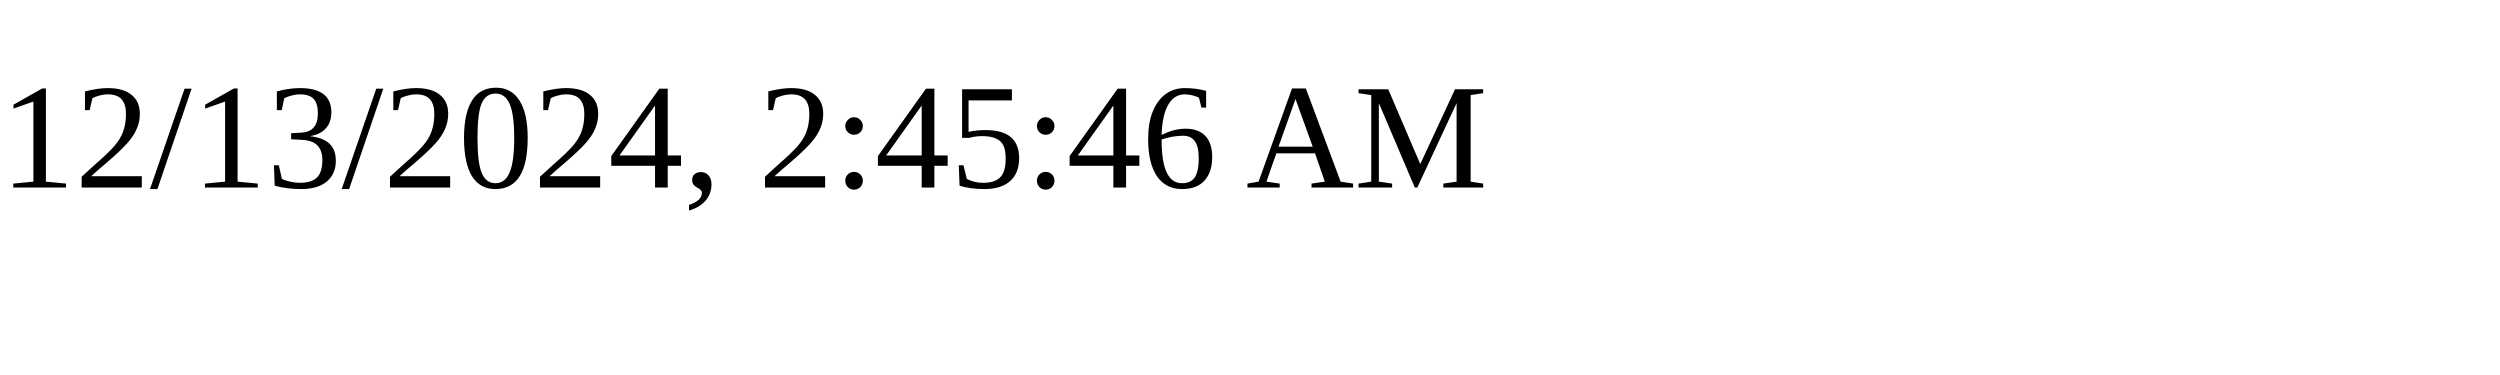
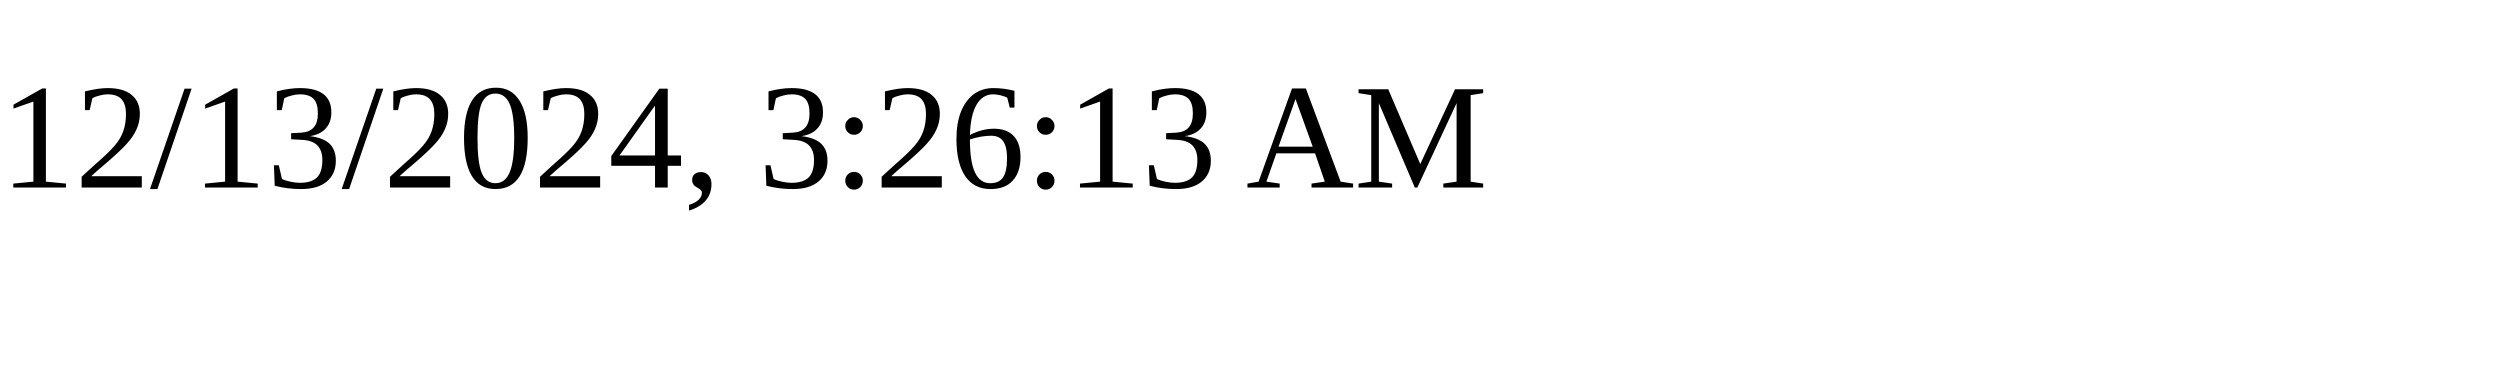
<svg xmlns="http://www.w3.org/2000/svg" height="30" width="200">
-   <text x="0" y="15">12/13/2024, 2:45:46 AM</text>
+   <text x="0" y="15">12/13/2024, 3:26:13 AM</text>
</svg>
